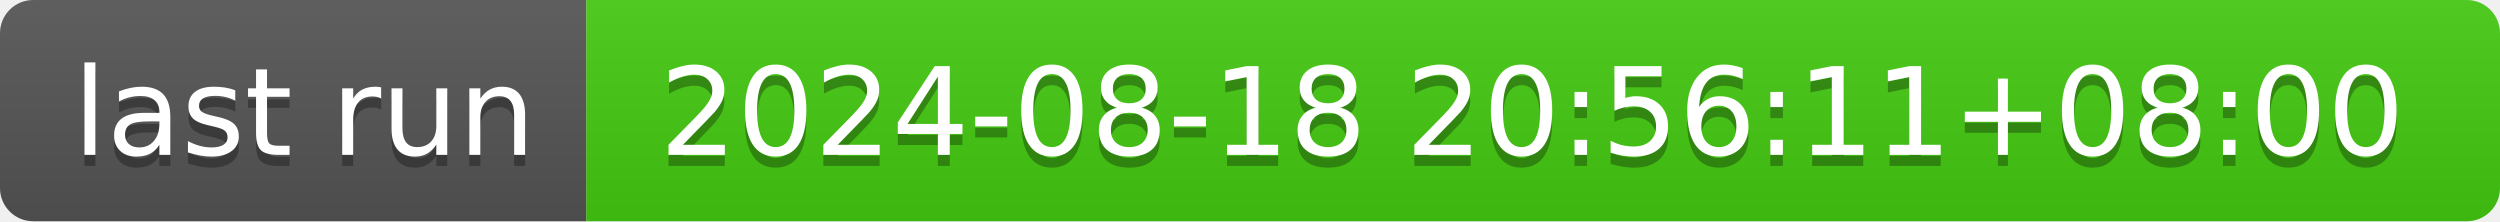
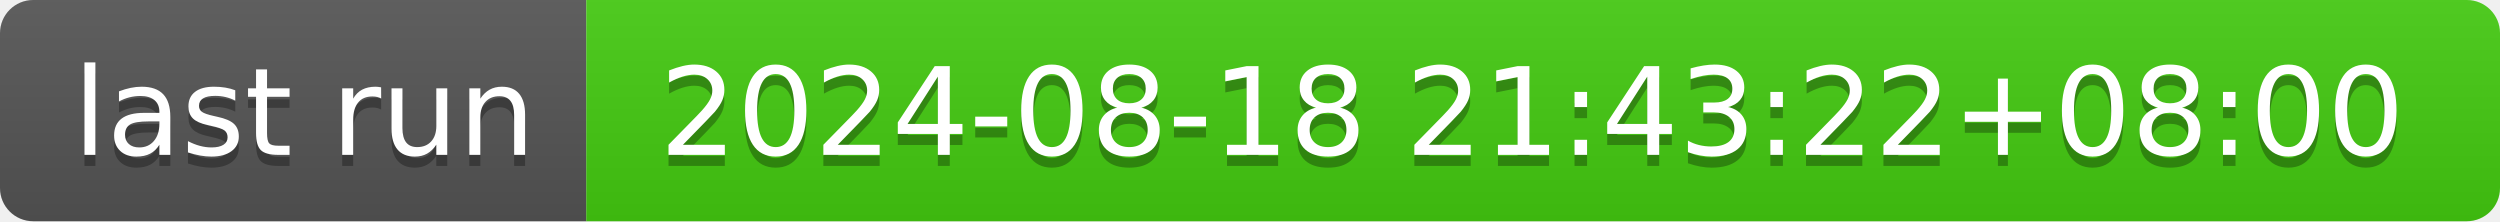
- <svg xmlns="http://www.w3.org/2000/svg" width="226" height="20" role="img" aria-label="last run: 2024-08-18 20:56:11+08:00">
+ <svg xmlns="http://www.w3.org/2000/svg" width="226" height="20" role="img" aria-label="last run: 2024-08-18 21:43:22+08:00">
  <linearGradient id="s" x2="0" y2="100%">
    <stop offset="0" stop-color="#bbb" stop-opacity=".1" />
    <stop offset="1" stop-opacity=".1" />
  </linearGradient>
  <clipPath id="r">
    <rect width="226" height="20" rx="3" fill="#fff" />
  </clipPath>
  <g clip-path="url(#r)">
    <rect width="53" height="20" fill="#555" />
    <rect x="53" width="173" height="20" fill="#4c1" />
    <rect width="226" height="20" fill="url(#s)" />
  </g>
  <g fill="#fff" text-anchor="middle" font-family="Verdana,Geneva,DejaVu Sans,sans-serif" text-rendering="geometricPrecision" font-size="110">
    <text aria-hidden="true" x="275" y="150" fill="#010101" fill-opacity=".3" transform="scale(.1)" textLength="430">last run</text>
    <text x="275" y="140" transform="scale(.1)" fill="#fff" textLength="430">last run</text>
-     <text aria-hidden="true" x="1385" y="150" fill="#010101" fill-opacity=".3" transform="scale(.1)" textLength="1630">2024-08-18 20:56:11+08:00</text>
-     <text x="1385" y="140" transform="scale(.1)" fill="#fff" textLength="1630">2024-08-18 20:56:11+08:00</text>
+     <text aria-hidden="true" x="1385" y="150" fill="#010101" fill-opacity=".3" transform="scale(.1)" textLength="1630">2024-08-18 21:43:22+08:00</text>
+     <text x="1385" y="140" transform="scale(.1)" fill="#fff" textLength="1630">2024-08-18 21:43:22+08:00</text>
  </g>
</svg>
